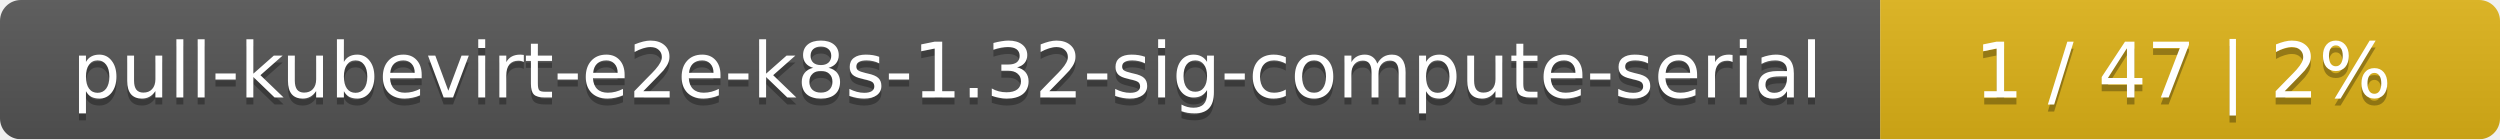
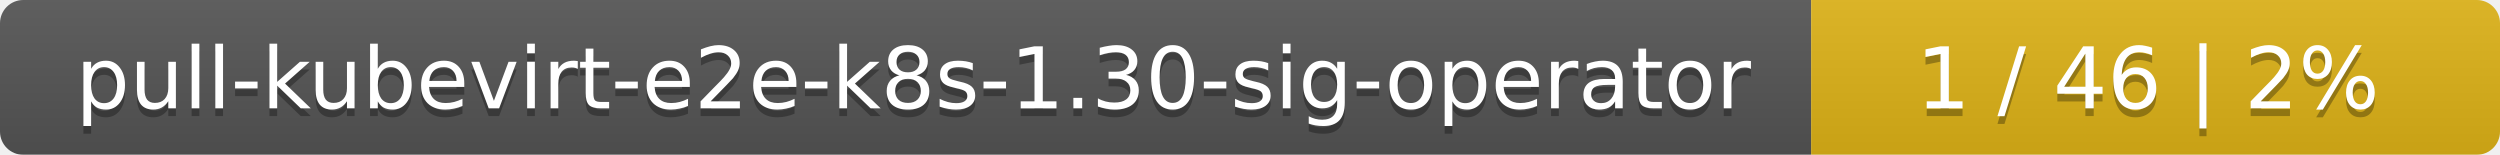
- <svg xmlns="http://www.w3.org/2000/svg" width="359" height="20">
+ <svg xmlns="http://www.w3.org/2000/svg" width="323" height="20">
  <linearGradient id="smooth" x2="0" y2="100%">
    <stop offset="0" stop-color="#bbb" stop-opacity=".1" />
    <stop offset="1" stop-opacity=".1" />
  </linearGradient>
  <mask id="round">
-     <rect width="359" height="20" rx="3" fill="#fff" />
+     <rect width="323" height="20" rx="3" fill="#fff" />
  </mask>
  <g mask="url(#round)">
-     <rect width="270" height="20" fill="#555" />
-     <rect x="270" width="89" height="20" fill="#dfb317" />
-     <rect width="359" height="20" fill="url(#smooth)" />
+     <rect width="234" height="20" fill="#555" />
+     <rect x="234" width="89" height="20" fill="#dfb317" />
+     <rect width="323" height="20" fill="url(#smooth)" />
  </g>
  <g fill="#fff" text-anchor="middle" font-family="DejaVu Sans,Verdana,Geneva,sans-serif" font-size="11">
-     <text x="136" y="15" fill="#010101" fill-opacity=".3">pull-kubevirt-e2e-k8s-1.32-sig-compute-serial</text>
-     <text x="136" y="14">pull-kubevirt-e2e-k8s-1.32-sig-compute-serial</text>
-     <text x="313.5" y="15" fill="#010101" fill-opacity=".3">1 / 47    |    2%</text>
-     <text x="313.5" y="14">1 / 47    |    2%</text>
+     <text x="118" y="15" fill="#010101" fill-opacity=".3">pull-kubevirt-e2e-k8s-1.30-sig-operator</text>
+     <text x="118" y="14">pull-kubevirt-e2e-k8s-1.30-sig-operator</text>
+     <text x="277.5" y="15" fill="#010101" fill-opacity=".3">1 / 46    |    2%</text>
+     <text x="277.5" y="14">1 / 46    |    2%</text>
  </g>
</svg>
